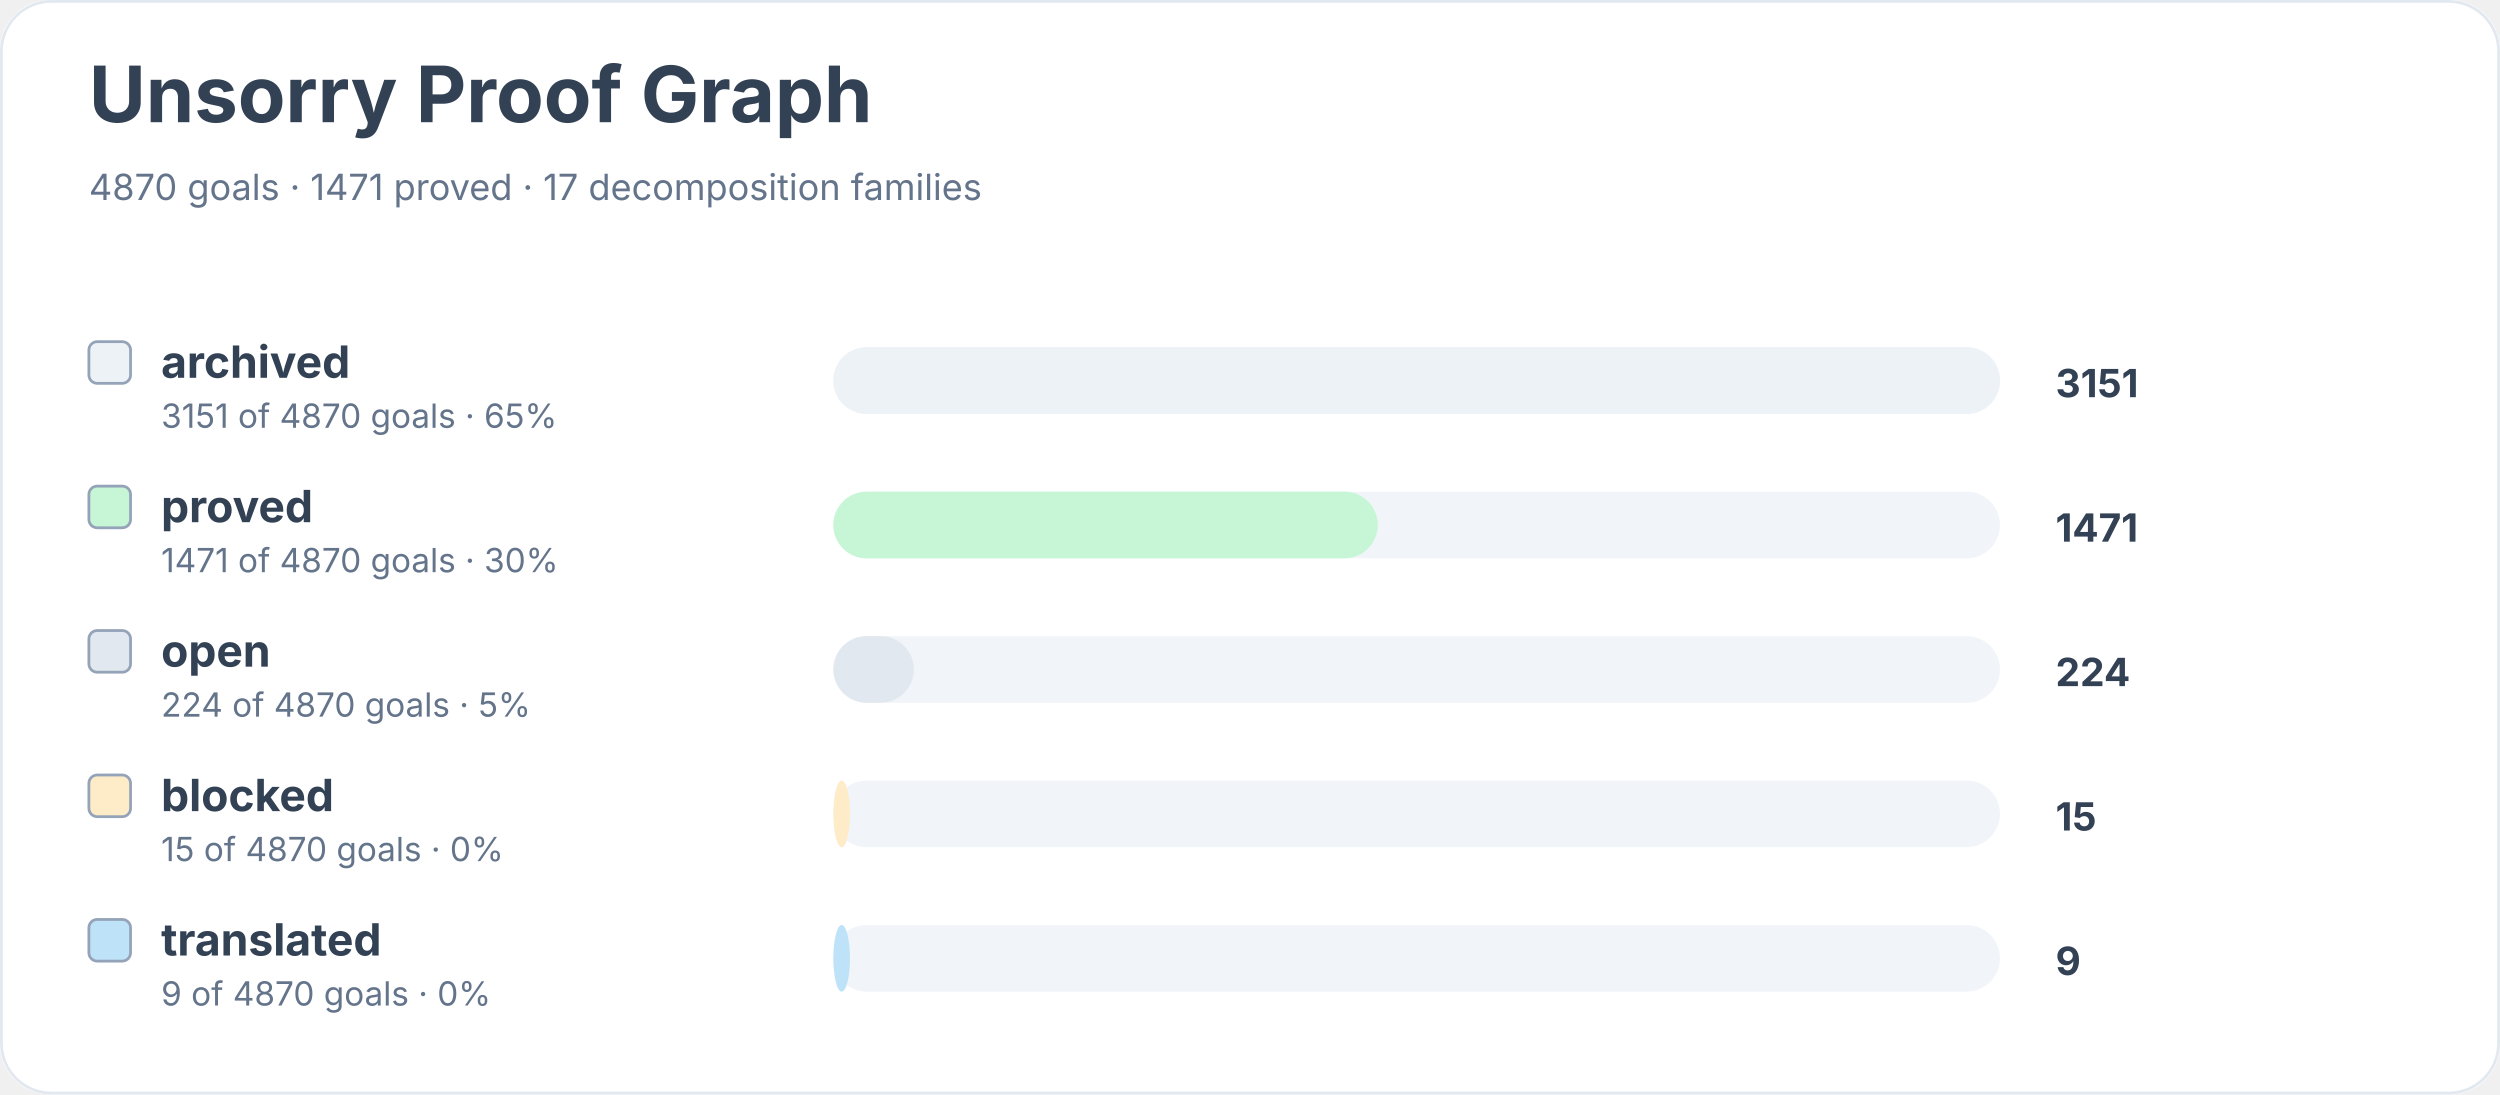
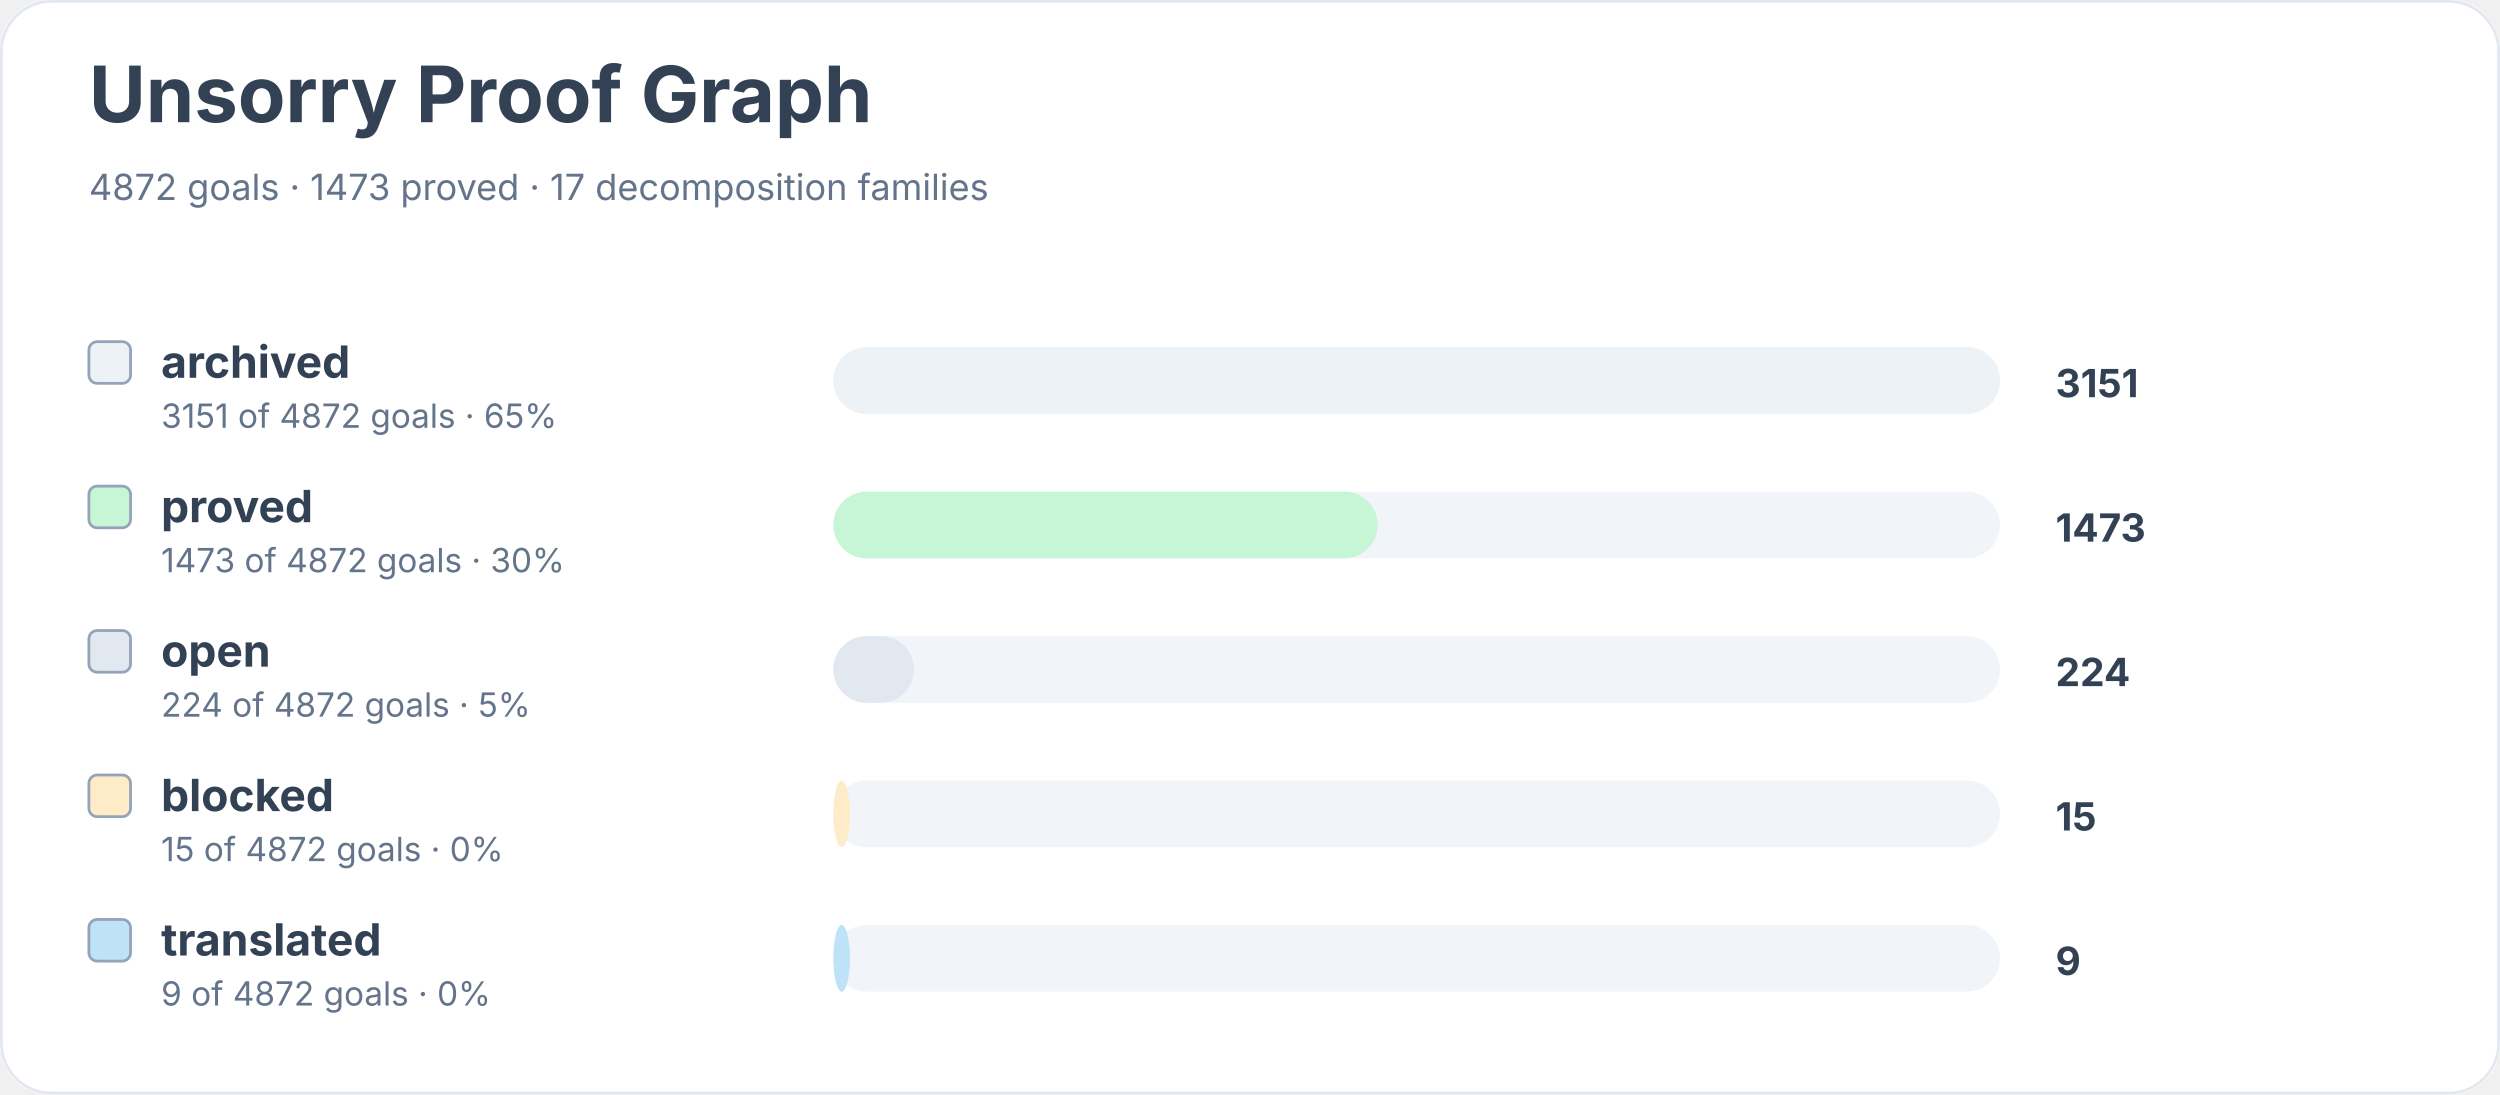
<svg xmlns="http://www.w3.org/2000/svg" width="900" height="394" viewBox="0 0 900 394" role="img" aria-labelledby="title desc">
  <rect width="900" height="100%" rx="18" fill="#ffffff" />
  <rect x="0.5" y="0.5" width="899" height="393" rx="18" fill="none" stroke="#e2e8f0" />
  <text x="32" y="44" font-family="Inter, system-ui, sans-serif" font-size="28" font-weight="700" fill="#334155">Unsorry Proof Graph</text>
-   <text x="32" y="72" font-family="Inter, system-ui, sans-serif" font-size="13" fill="#64748b">4870 goals · 1471 proved · 17 decomposition families</text>
+   <text x="32" y="72" font-family="Inter, system-ui, sans-serif" font-size="13" fill="#64748b">4872 goals · 1473 proved · 17 decomposition families</text>
  <rect x="32" y="123" width="15" height="15" rx="3" fill="#edf2f7" stroke="#94a3b8" />
  <text x="58" y="136" font-family="Inter, system-ui, sans-serif" font-size="16" font-weight="650" fill="#334155">archived</text>
-   <text x="58" y="154" font-family="Inter, system-ui, sans-serif" font-size="12" fill="#64748b">3151 of 4870 goals · 65%</text>
+   <text x="58" y="154" font-family="Inter, system-ui, sans-serif" font-size="12" fill="#64748b">3151 of 4872 goals · 65%</text>
  <rect x="300" y="125" width="420" height="24" rx="12" fill="#f1f5f9" />
  <rect x="300" y="125" width="420" height="24" rx="12" fill="#edf2f7" />
  <text x="740" y="143" font-family="Inter, system-ui, sans-serif" font-size="14" font-weight="700" fill="#334155">3151</text>
  <rect x="32" y="175" width="15" height="15" rx="3" fill="#c6f6d5" stroke="#94a3b8" />
  <text x="58" y="188" font-family="Inter, system-ui, sans-serif" font-size="16" font-weight="650" fill="#334155">proved</text>
-   <text x="58" y="206" font-family="Inter, system-ui, sans-serif" font-size="12" fill="#64748b">1471 of 4870 goals · 30%</text>
+   <text x="58" y="206" font-family="Inter, system-ui, sans-serif" font-size="12" fill="#64748b">1473 of 4872 goals · 30%</text>
  <rect x="300" y="177" width="420" height="24" rx="12" fill="#f1f5f9" />
  <rect x="300" y="177" width="196" height="24" rx="12" fill="#c6f6d5" />
-   <text x="740" y="195" font-family="Inter, system-ui, sans-serif" font-size="14" font-weight="700" fill="#334155">1471</text>
+   <text x="740" y="195" font-family="Inter, system-ui, sans-serif" font-size="14" font-weight="700" fill="#334155">1473</text>
  <rect x="32" y="227" width="15" height="15" rx="3" fill="#e2e8f0" stroke="#94a3b8" />
  <text x="58" y="240" font-family="Inter, system-ui, sans-serif" font-size="16" font-weight="650" fill="#334155">open</text>
-   <text x="58" y="258" font-family="Inter, system-ui, sans-serif" font-size="12" fill="#64748b">224 of 4870 goals · 5%</text>
+   <text x="58" y="258" font-family="Inter, system-ui, sans-serif" font-size="12" fill="#64748b">224 of 4872 goals · 5%</text>
  <rect x="300" y="229" width="420" height="24" rx="12" fill="#f1f5f9" />
  <rect x="300" y="229" width="29" height="24" rx="12" fill="#e2e8f0" />
  <text x="740" y="247" font-family="Inter, system-ui, sans-serif" font-size="14" font-weight="700" fill="#334155">224</text>
  <rect x="32" y="279" width="15" height="15" rx="3" fill="#feebc8" stroke="#94a3b8" />
  <text x="58" y="292" font-family="Inter, system-ui, sans-serif" font-size="16" font-weight="650" fill="#334155">blocked</text>
-   <text x="58" y="310" font-family="Inter, system-ui, sans-serif" font-size="12" fill="#64748b">15 of 4870 goals · 0%</text>
+   <text x="58" y="310" font-family="Inter, system-ui, sans-serif" font-size="12" fill="#64748b">15 of 4872 goals · 0%</text>
  <rect x="300" y="281" width="420" height="24" rx="12" fill="#f1f5f9" />
  <rect x="300" y="281" width="6" height="24" rx="12" fill="#feebc8" />
  <text x="740" y="299" font-family="Inter, system-ui, sans-serif" font-size="14" font-weight="700" fill="#334155">15</text>
  <rect x="32" y="331" width="15" height="15" rx="3" fill="#bee3f8" stroke="#94a3b8" />
  <text x="58" y="344" font-family="Inter, system-ui, sans-serif" font-size="16" font-weight="650" fill="#334155">translated</text>
-   <text x="58" y="362" font-family="Inter, system-ui, sans-serif" font-size="12" fill="#64748b">9 of 4870 goals · 0%</text>
+   <text x="58" y="362" font-family="Inter, system-ui, sans-serif" font-size="12" fill="#64748b">9 of 4872 goals · 0%</text>
  <rect x="300" y="333" width="420" height="24" rx="12" fill="#f1f5f9" />
  <rect x="300" y="333" width="6" height="24" rx="12" fill="#bee3f8" />
  <text x="740" y="351" font-family="Inter, system-ui, sans-serif" font-size="14" font-weight="700" fill="#334155">9</text>
</svg>
